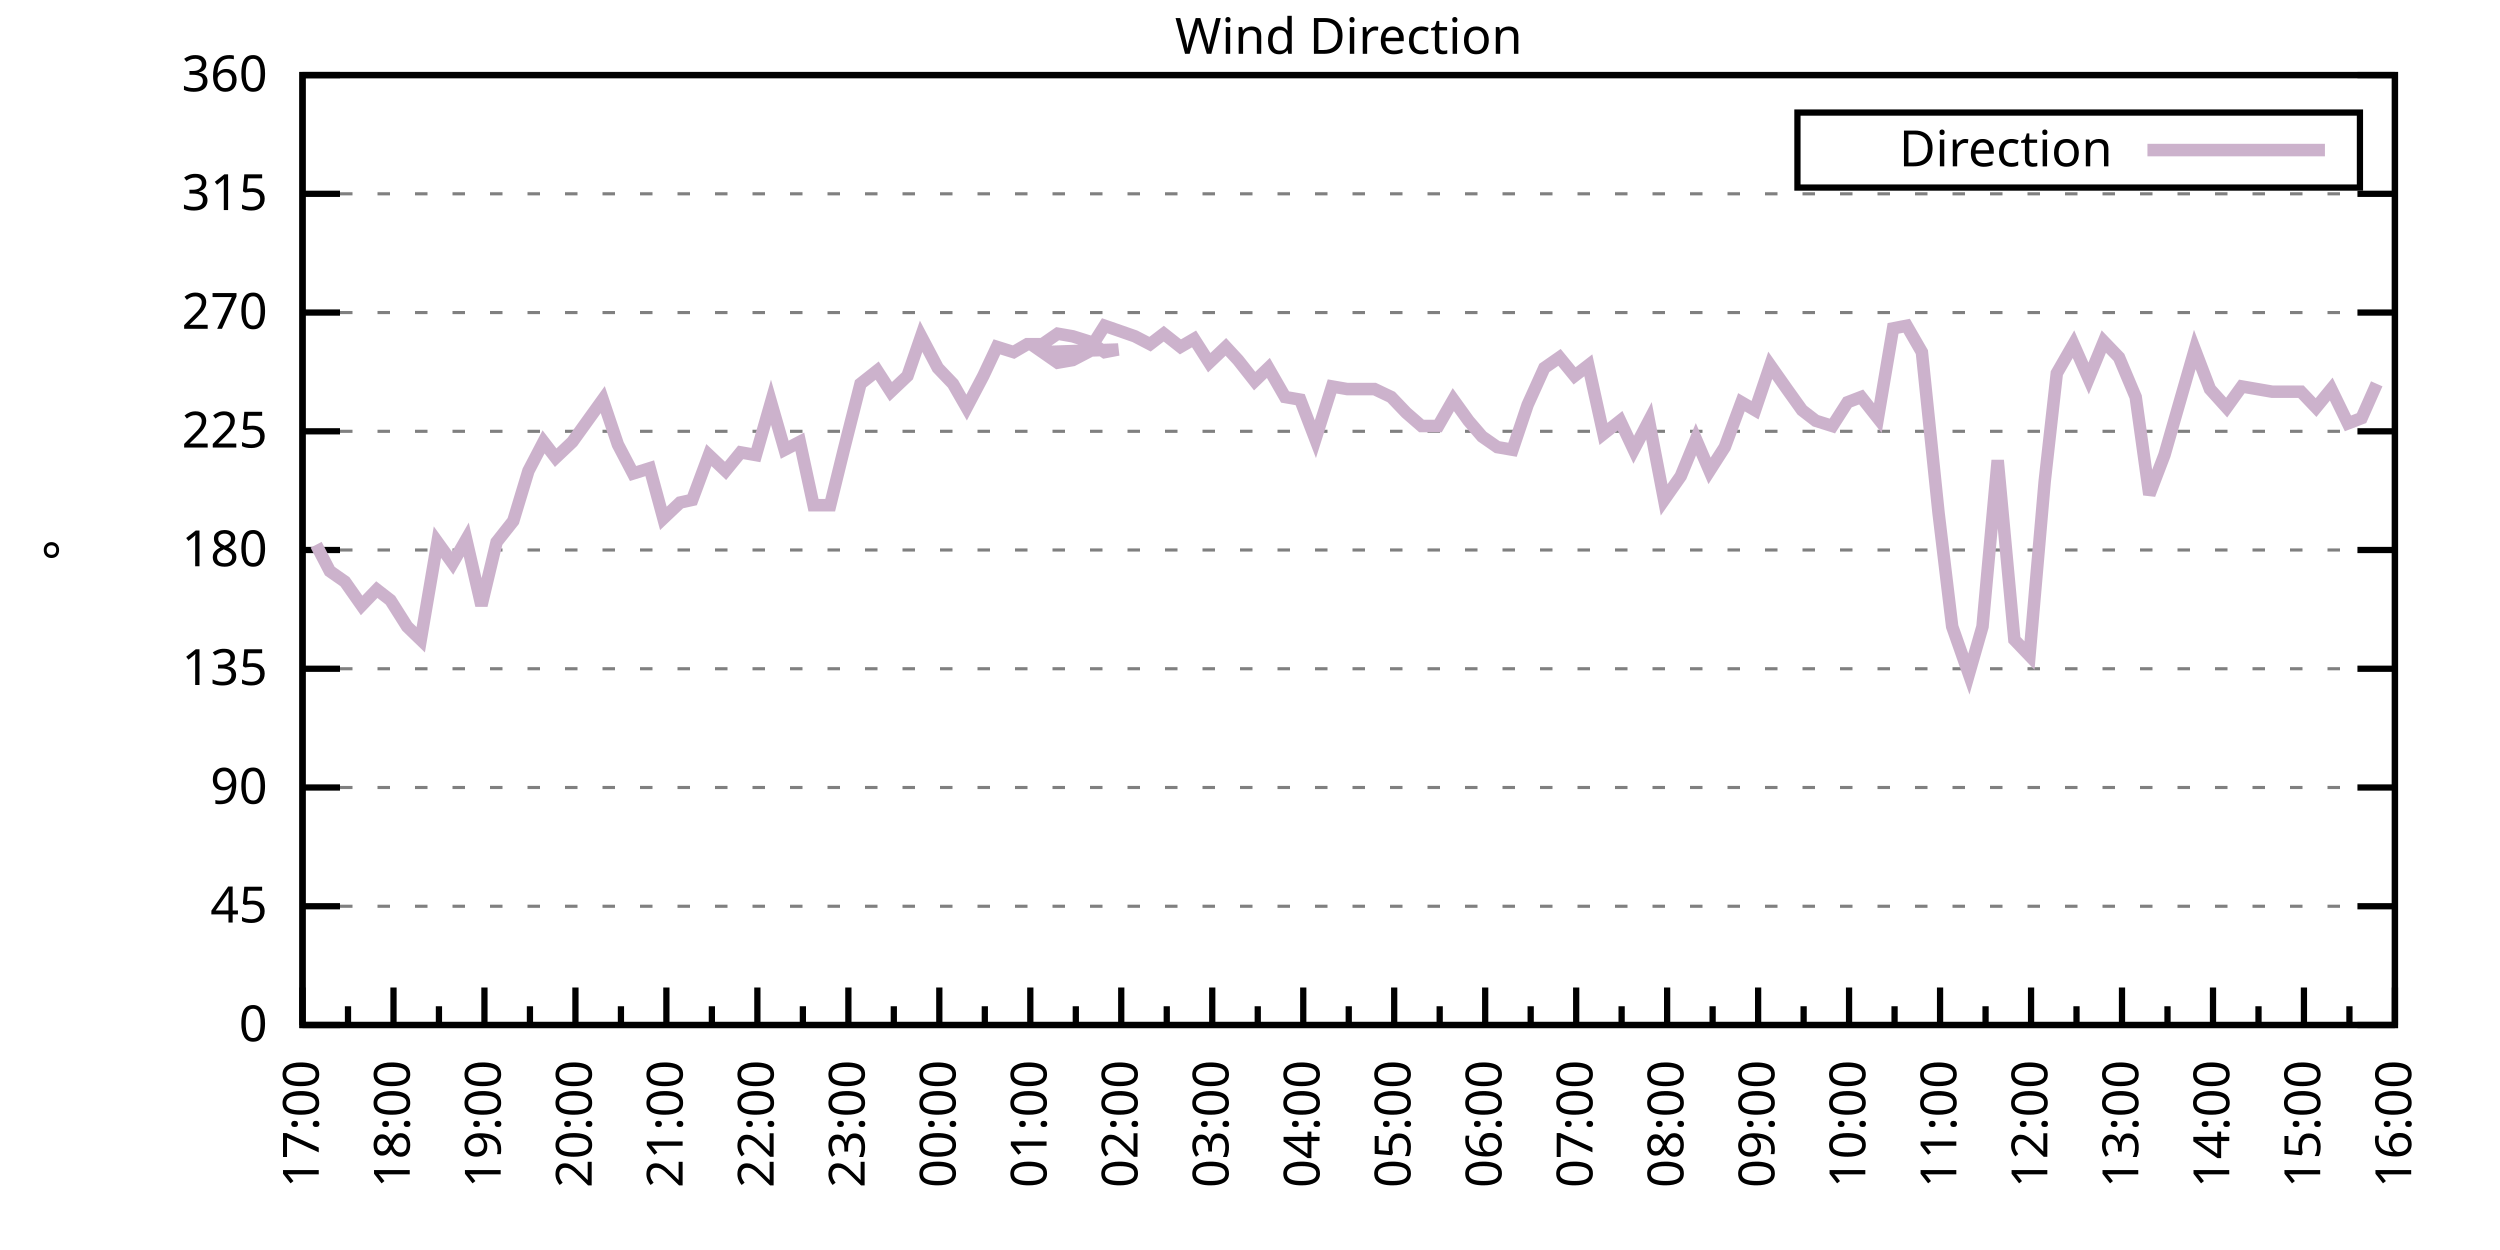
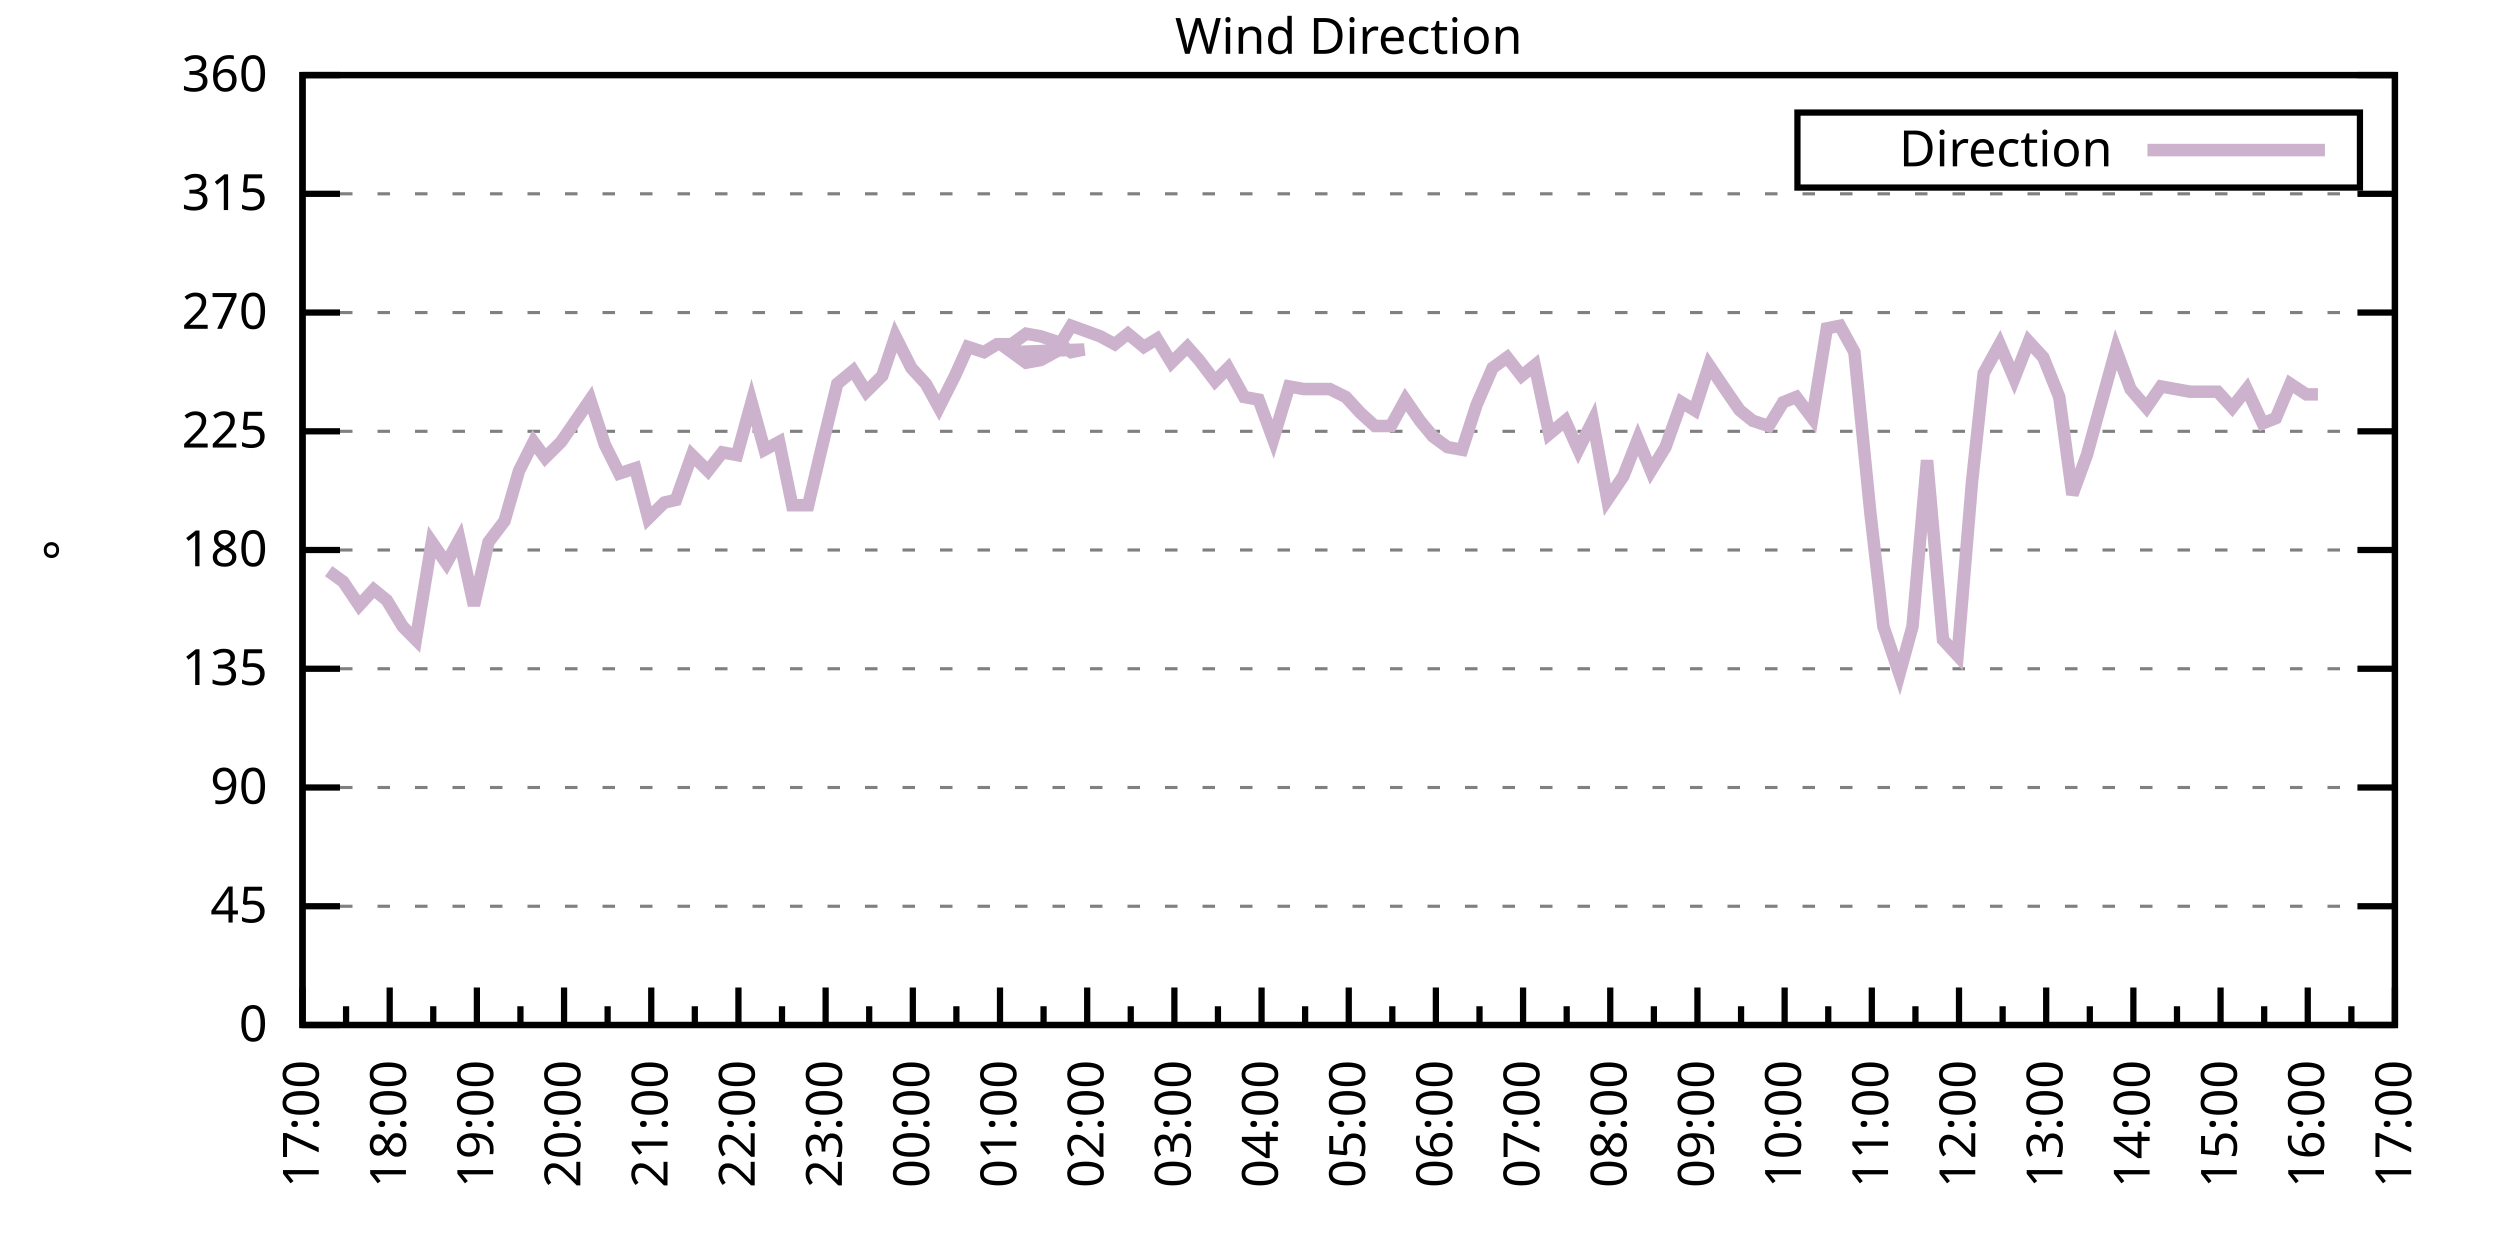
<svg xmlns="http://www.w3.org/2000/svg" xmlns:xlink="http://www.w3.org/1999/xlink" width="400" height="200" viewBox="0 0 400 200">
  <g id="gnuplot_canvas">
    <rect x="0" y="0" width="400" height="200" fill="none" />
    <defs>
      <circle id="gpDot" r="0.5" stroke-width="0.5" stroke="currentColor" />
      <path id="gpPt0" stroke-width="0.333" stroke="currentColor" d="M-1,0 h2 M0,-1 v2" />
      <path id="gpPt1" stroke-width="0.333" stroke="currentColor" d="M-1,-1 L1,1 M1,-1 L-1,1" />
      <path id="gpPt2" stroke-width="0.333" stroke="currentColor" d="M-1,0 L1,0 M0,-1 L0,1 M-1,-1 L1,1 M-1,1 L1,-1" />
      <rect id="gpPt3" stroke-width="0.333" stroke="currentColor" x="-1" y="-1" width="2" height="2" />
      <rect id="gpPt4" stroke-width="0.333" stroke="currentColor" fill="currentColor" x="-1" y="-1" width="2" height="2" />
      <circle id="gpPt5" stroke-width="0.333" stroke="currentColor" cx="0" cy="0" r="1" />
      <use xlink:href="#gpPt5" id="gpPt6" fill="currentColor" stroke="none" />
      <path id="gpPt7" stroke-width="0.333" stroke="currentColor" d="M0,-1.33 L-1.33,0.67 L1.33,0.67 z" />
      <use xlink:href="#gpPt7" id="gpPt8" fill="currentColor" stroke="none" />
      <use xlink:href="#gpPt7" id="gpPt9" stroke="currentColor" transform="rotate(180)" />
      <use xlink:href="#gpPt9" id="gpPt10" fill="currentColor" stroke="none" />
      <use xlink:href="#gpPt3" id="gpPt11" stroke="currentColor" transform="rotate(45)" />
      <use xlink:href="#gpPt11" id="gpPt12" fill="currentColor" stroke="none" />
      <path id="gpPt13" stroke-width="0.333" stroke="currentColor" d="M0,1.330 L1.265,0.411 L0.782,-1.067 L-0.782,-1.076 L-1.265,0.411 z" />
      <use xlink:href="#gpPt13" id="gpPt14" fill="currentColor" stroke="none" />
      <filter id="textbox" filterUnits="objectBoundingBox" x="0" y="0" height="1" width="1">
        <feFlood flood-color="white" flood-opacity="1" result="bgnd" />
        <feComposite in="SourceGraphic" in2="bgnd" operator="atop" />
      </filter>
      <filter id="greybox" filterUnits="objectBoundingBox" x="0" y="0" height="1" width="1">
        <feFlood flood-color="lightgrey" flood-opacity="1" result="grey" />
        <feComposite in="SourceGraphic" in2="grey" operator="atop" />
      </filter>
    </defs>
    <g fill="none" color="white" stroke="currentColor" stroke-width="1.00" stroke-linecap="butt" stroke-linejoin="miter">
</g>
    <g fill="none" color="black" stroke="currentColor" stroke-width="1.00" stroke-linecap="butt" stroke-linejoin="miter">
      <g stroke="none" shape-rendering="crispEdges">
        <polygon fill="rgb(255, 255, 255)" points="48.40,164.00 383.18,164.00 383.18,12.02 48.40,12.02 " />
      </g>
    </g>
    <g fill="none" color="black" stroke="currentColor" stroke-width="1.00" stroke-linecap="butt" stroke-linejoin="miter">
</g>
    <g fill="none" color="black" stroke="black" stroke-width="0.50" stroke-linecap="butt" stroke-linejoin="miter">
</g>
    <g fill="none" color="gray" stroke="currentColor" stroke-width="0.50" stroke-linecap="butt" stroke-linejoin="miter">
      <path stroke="gray" stroke-dasharray="2,4" class="gridline" d="M48.40,164.00 L383.19,164.00  " />
    </g>
    <g fill="none" color="gray" stroke="gray" stroke-width="1.00" stroke-linecap="butt" stroke-linejoin="miter">
</g>
    <g fill="none" color="black" stroke="currentColor" stroke-width="1.00" stroke-linecap="butt" stroke-linejoin="miter">
      <path stroke="black" d="M48.40,164.00 L54.40,164.00 M383.19,164.00 L377.19,164.00  " />
      <g transform="translate(42.80,166.60)" stroke="none" fill="black" font-family="Sans" font-size="8.00" text-anchor="end">
        <text>
          <tspan font-family="Sans"> 0</tspan>
        </text>
      </g>
    </g>
    <g fill="none" color="black" stroke="currentColor" stroke-width="1.00" stroke-linecap="butt" stroke-linejoin="miter">
</g>
    <g fill="none" color="black" stroke="black" stroke-width="0.50" stroke-linecap="butt" stroke-linejoin="miter">
</g>
    <g fill="none" color="gray" stroke="currentColor" stroke-width="0.50" stroke-linecap="butt" stroke-linejoin="miter">
      <path stroke="gray" stroke-dasharray="2,4" class="gridline" d="M48.40,145.00 L383.19,145.00  " />
    </g>
    <g fill="none" color="gray" stroke="gray" stroke-width="1.00" stroke-linecap="butt" stroke-linejoin="miter">
</g>
    <g fill="none" color="black" stroke="currentColor" stroke-width="1.00" stroke-linecap="butt" stroke-linejoin="miter">
      <path stroke="black" d="M48.40,145.00 L54.40,145.00 M383.19,145.00 L377.19,145.00  " />
      <g transform="translate(42.80,147.60)" stroke="none" fill="black" font-family="Sans" font-size="8.00" text-anchor="end">
        <text>
          <tspan font-family="Sans"> 45</tspan>
        </text>
      </g>
    </g>
    <g fill="none" color="black" stroke="currentColor" stroke-width="1.00" stroke-linecap="butt" stroke-linejoin="miter">
</g>
    <g fill="none" color="black" stroke="black" stroke-width="0.50" stroke-linecap="butt" stroke-linejoin="miter">
</g>
    <g fill="none" color="gray" stroke="currentColor" stroke-width="0.50" stroke-linecap="butt" stroke-linejoin="miter">
      <path stroke="gray" stroke-dasharray="2,4" class="gridline" d="M48.40,126.00 L383.19,126.00  " />
    </g>
    <g fill="none" color="gray" stroke="gray" stroke-width="1.00" stroke-linecap="butt" stroke-linejoin="miter">
</g>
    <g fill="none" color="black" stroke="currentColor" stroke-width="1.00" stroke-linecap="butt" stroke-linejoin="miter">
      <path stroke="black" d="M48.40,126.00 L54.40,126.00 M383.19,126.00 L377.19,126.00  " />
      <g transform="translate(42.80,128.60)" stroke="none" fill="black" font-family="Sans" font-size="8.00" text-anchor="end">
        <text>
          <tspan font-family="Sans"> 90</tspan>
        </text>
      </g>
    </g>
    <g fill="none" color="black" stroke="currentColor" stroke-width="1.00" stroke-linecap="butt" stroke-linejoin="miter">
</g>
    <g fill="none" color="black" stroke="black" stroke-width="0.50" stroke-linecap="butt" stroke-linejoin="miter">
</g>
    <g fill="none" color="gray" stroke="currentColor" stroke-width="0.50" stroke-linecap="butt" stroke-linejoin="miter">
      <path stroke="gray" stroke-dasharray="2,4" class="gridline" d="M48.40,107.00 L383.19,107.00  " />
    </g>
    <g fill="none" color="gray" stroke="gray" stroke-width="1.00" stroke-linecap="butt" stroke-linejoin="miter">
</g>
    <g fill="none" color="black" stroke="currentColor" stroke-width="1.00" stroke-linecap="butt" stroke-linejoin="miter">
      <path stroke="black" d="M48.40,107.00 L54.40,107.00 M383.19,107.00 L377.19,107.00  " />
      <g transform="translate(42.80,109.60)" stroke="none" fill="black" font-family="Sans" font-size="8.00" text-anchor="end">
        <text>
          <tspan font-family="Sans"> 135</tspan>
        </text>
      </g>
    </g>
    <g fill="none" color="black" stroke="currentColor" stroke-width="1.00" stroke-linecap="butt" stroke-linejoin="miter">
</g>
    <g fill="none" color="black" stroke="black" stroke-width="0.50" stroke-linecap="butt" stroke-linejoin="miter">
</g>
    <g fill="none" color="gray" stroke="currentColor" stroke-width="0.50" stroke-linecap="butt" stroke-linejoin="miter">
      <path stroke="gray" stroke-dasharray="2,4" class="gridline" d="M48.40,88.00 L383.19,88.00  " />
    </g>
    <g fill="none" color="gray" stroke="gray" stroke-width="1.00" stroke-linecap="butt" stroke-linejoin="miter">
</g>
    <g fill="none" color="black" stroke="currentColor" stroke-width="1.00" stroke-linecap="butt" stroke-linejoin="miter">
      <path stroke="black" d="M48.40,88.00 L54.40,88.00 M383.19,88.00 L377.19,88.00  " />
      <g transform="translate(42.80,90.60)" stroke="none" fill="black" font-family="Sans" font-size="8.00" text-anchor="end">
        <text>
          <tspan font-family="Sans"> 180</tspan>
        </text>
      </g>
    </g>
    <g fill="none" color="black" stroke="currentColor" stroke-width="1.00" stroke-linecap="butt" stroke-linejoin="miter">
</g>
    <g fill="none" color="black" stroke="black" stroke-width="0.50" stroke-linecap="butt" stroke-linejoin="miter">
</g>
    <g fill="none" color="gray" stroke="currentColor" stroke-width="0.50" stroke-linecap="butt" stroke-linejoin="miter">
      <path stroke="gray" stroke-dasharray="2,4" class="gridline" d="M48.40,69.01 L383.19,69.01  " />
    </g>
    <g fill="none" color="gray" stroke="gray" stroke-width="1.00" stroke-linecap="butt" stroke-linejoin="miter">
</g>
    <g fill="none" color="black" stroke="currentColor" stroke-width="1.00" stroke-linecap="butt" stroke-linejoin="miter">
      <path stroke="black" d="M48.40,69.01 L54.40,69.01 M383.19,69.01 L377.19,69.01  " />
      <g transform="translate(42.80,71.61)" stroke="none" fill="black" font-family="Sans" font-size="8.00" text-anchor="end">
        <text>
          <tspan font-family="Sans"> 225</tspan>
        </text>
      </g>
    </g>
    <g fill="none" color="black" stroke="currentColor" stroke-width="1.00" stroke-linecap="butt" stroke-linejoin="miter">
</g>
    <g fill="none" color="black" stroke="black" stroke-width="0.50" stroke-linecap="butt" stroke-linejoin="miter">
</g>
    <g fill="none" color="gray" stroke="currentColor" stroke-width="0.50" stroke-linecap="butt" stroke-linejoin="miter">
      <path stroke="gray" stroke-dasharray="2,4" class="gridline" d="M48.40,50.01 L383.19,50.01  " />
    </g>
    <g fill="none" color="gray" stroke="gray" stroke-width="1.00" stroke-linecap="butt" stroke-linejoin="miter">
</g>
    <g fill="none" color="black" stroke="currentColor" stroke-width="1.00" stroke-linecap="butt" stroke-linejoin="miter">
      <path stroke="black" d="M48.40,50.01 L54.40,50.01 M383.19,50.01 L377.19,50.01  " />
      <g transform="translate(42.80,52.61)" stroke="none" fill="black" font-family="Sans" font-size="8.00" text-anchor="end">
        <text>
          <tspan font-family="Sans"> 270</tspan>
        </text>
      </g>
    </g>
    <g fill="none" color="black" stroke="currentColor" stroke-width="1.00" stroke-linecap="butt" stroke-linejoin="miter">
</g>
    <g fill="none" color="black" stroke="black" stroke-width="0.50" stroke-linecap="butt" stroke-linejoin="miter">
</g>
    <g fill="none" color="gray" stroke="currentColor" stroke-width="0.50" stroke-linecap="butt" stroke-linejoin="miter">
      <path stroke="gray" stroke-dasharray="2,4" class="gridline" d="M48.40,31.01 L383.19,31.01  " />
    </g>
    <g fill="none" color="gray" stroke="gray" stroke-width="1.00" stroke-linecap="butt" stroke-linejoin="miter">
</g>
    <g fill="none" color="black" stroke="currentColor" stroke-width="1.00" stroke-linecap="butt" stroke-linejoin="miter">
      <path stroke="black" d="M48.40,31.01 L54.40,31.01 M383.19,31.01 L377.19,31.01  " />
      <g transform="translate(42.80,33.61)" stroke="none" fill="black" font-family="Sans" font-size="8.00" text-anchor="end">
        <text>
          <tspan font-family="Sans"> 315</tspan>
        </text>
      </g>
    </g>
    <g fill="none" color="black" stroke="currentColor" stroke-width="1.00" stroke-linecap="butt" stroke-linejoin="miter">
</g>
    <g fill="none" color="black" stroke="black" stroke-width="0.50" stroke-linecap="butt" stroke-linejoin="miter">
</g>
    <g fill="none" color="gray" stroke="currentColor" stroke-width="0.50" stroke-linecap="butt" stroke-linejoin="miter">
      <path stroke="gray" stroke-dasharray="2,4" class="gridline" d="M48.40,12.01 L383.19,12.01  " />
    </g>
    <g fill="none" color="gray" stroke="gray" stroke-width="1.00" stroke-linecap="butt" stroke-linejoin="miter">
</g>
    <g fill="none" color="black" stroke="currentColor" stroke-width="1.00" stroke-linecap="butt" stroke-linejoin="miter">
      <path stroke="black" d="M48.40,12.01 L54.40,12.01 M383.19,12.01 L377.19,12.01  " />
      <g transform="translate(42.80,14.61)" stroke="none" fill="black" font-family="Sans" font-size="8.00" text-anchor="end">
        <text>
          <tspan font-family="Sans"> 360</tspan>
        </text>
      </g>
    </g>
    <g fill="none" color="black" stroke="currentColor" stroke-width="1.00" stroke-linecap="butt" stroke-linejoin="miter">
      <path stroke="black" d="M48.40,164.00 L48.40,158.00  " />
      <g transform="translate(51.00,169.60) rotate(270)" stroke="none" fill="black" font-family="Sans" font-size="8.00" text-anchor="end">
        <text>
          <tspan font-family="Sans">17:00</tspan>
        </text>
      </g>
    </g>
    <g fill="none" color="black" stroke="currentColor" stroke-width="1.00" stroke-linecap="butt" stroke-linejoin="miter">
-       <path stroke="black" d="M55.68,164.00 L55.68,161.00 M62.96,164.00 L62.96,158.00  " />
-       <g transform="translate(65.56,169.60) rotate(270)" stroke="none" fill="black" font-family="Sans" font-size="8.00" text-anchor="end">
+       <path stroke="black" d="M55.37,164.00 L55.37,161.00 M62.35,164.00 L62.35,158.00  " />
+       <g transform="translate(64.95,169.60) rotate(270)" stroke="none" fill="black" font-family="Sans" font-size="8.00" text-anchor="end">
        <text>
          <tspan font-family="Sans">18:00</tspan>
        </text>
      </g>
    </g>
    <g fill="none" color="black" stroke="currentColor" stroke-width="1.00" stroke-linecap="butt" stroke-linejoin="miter">
-       <path stroke="black" d="M70.23,164.00 L70.23,161.00 M77.51,164.00 L77.51,158.00  " />
-       <g transform="translate(80.11,169.60) rotate(270)" stroke="none" fill="black" font-family="Sans" font-size="8.00" text-anchor="end">
+       <path stroke="black" d="M69.32,164.00 L69.32,161.00 M76.30,164.00 L76.30,158.00  " />
+       <g transform="translate(78.90,169.60) rotate(270)" stroke="none" fill="black" font-family="Sans" font-size="8.00" text-anchor="end">
        <text>
          <tspan font-family="Sans">19:00</tspan>
        </text>
      </g>
    </g>
    <g fill="none" color="black" stroke="currentColor" stroke-width="1.00" stroke-linecap="butt" stroke-linejoin="miter">
-       <path stroke="black" d="M84.79,164.00 L84.79,161.00 M92.07,164.00 L92.07,158.00  " />
-       <g transform="translate(94.67,169.60) rotate(270)" stroke="none" fill="black" font-family="Sans" font-size="8.00" text-anchor="end">
+       <path stroke="black" d="M83.27,164.00 L83.27,161.00 M90.25,164.00 L90.25,158.00  " />
+       <g transform="translate(92.85,169.60) rotate(270)" stroke="none" fill="black" font-family="Sans" font-size="8.00" text-anchor="end">
        <text>
          <tspan font-family="Sans">20:00</tspan>
        </text>
      </g>
    </g>
    <g fill="none" color="black" stroke="currentColor" stroke-width="1.00" stroke-linecap="butt" stroke-linejoin="miter">
-       <path stroke="black" d="M99.35,164.00 L99.35,161.00 M106.62,164.00 L106.62,158.00  " />
-       <g transform="translate(109.22,169.60) rotate(270)" stroke="none" fill="black" font-family="Sans" font-size="8.00" text-anchor="end">
+       <path stroke="black" d="M97.22,164.00 L97.22,161.00 M104.20,164.00 L104.20,158.00  " />
+       <g transform="translate(106.80,169.60) rotate(270)" stroke="none" fill="black" font-family="Sans" font-size="8.00" text-anchor="end">
        <text>
          <tspan font-family="Sans">21:00</tspan>
        </text>
      </g>
    </g>
    <g fill="none" color="black" stroke="currentColor" stroke-width="1.00" stroke-linecap="butt" stroke-linejoin="miter">
-       <path stroke="black" d="M113.90,164.00 L113.90,161.00 M121.18,164.00 L121.18,158.00  " />
-       <g transform="translate(123.78,169.60) rotate(270)" stroke="none" fill="black" font-family="Sans" font-size="8.00" text-anchor="end">
+       <path stroke="black" d="M111.17,164.00 L111.17,161.00 M118.15,164.00 L118.15,158.00  " />
+       <g transform="translate(120.75,169.60) rotate(270)" stroke="none" fill="black" font-family="Sans" font-size="8.00" text-anchor="end">
        <text>
          <tspan font-family="Sans">22:00</tspan>
        </text>
      </g>
    </g>
    <g fill="none" color="black" stroke="currentColor" stroke-width="1.00" stroke-linecap="butt" stroke-linejoin="miter">
-       <path stroke="black" d="M128.46,164.00 L128.46,161.00 M135.74,164.00 L135.74,158.00  " />
-       <g transform="translate(138.34,169.60) rotate(270)" stroke="none" fill="black" font-family="Sans" font-size="8.00" text-anchor="end">
+       <path stroke="black" d="M125.12,164.00 L125.12,161.00 M132.10,164.00 L132.10,158.00  " />
+       <g transform="translate(134.70,169.60) rotate(270)" stroke="none" fill="black" font-family="Sans" font-size="8.00" text-anchor="end">
        <text>
          <tspan font-family="Sans">23:00</tspan>
        </text>
      </g>
    </g>
    <g fill="none" color="black" stroke="currentColor" stroke-width="1.00" stroke-linecap="butt" stroke-linejoin="miter">
-       <path stroke="black" d="M143.01,164.00 L143.01,161.00 M150.29,164.00 L150.29,158.00  " />
-       <g transform="translate(152.89,169.60) rotate(270)" stroke="none" fill="black" font-family="Sans" font-size="8.00" text-anchor="end">
+       <path stroke="black" d="M139.07,164.00 L139.07,161.00 M146.05,164.00 L146.05,158.00  " />
+       <g transform="translate(148.65,169.60) rotate(270)" stroke="none" fill="black" font-family="Sans" font-size="8.00" text-anchor="end">
        <text>
          <tspan font-family="Sans">00:00</tspan>
        </text>
      </g>
    </g>
    <g fill="none" color="black" stroke="currentColor" stroke-width="1.00" stroke-linecap="butt" stroke-linejoin="miter">
-       <path stroke="black" d="M157.57,164.00 L157.57,161.00 M164.85,164.00 L164.85,158.00  " />
-       <g transform="translate(167.45,169.60) rotate(270)" stroke="none" fill="black" font-family="Sans" font-size="8.00" text-anchor="end">
+       <path stroke="black" d="M153.02,164.00 L153.02,161.00 M160.00,164.00 L160.00,158.00  " />
+       <g transform="translate(162.60,169.60) rotate(270)" stroke="none" fill="black" font-family="Sans" font-size="8.00" text-anchor="end">
        <text>
          <tspan font-family="Sans">01:00</tspan>
        </text>
      </g>
    </g>
    <g fill="none" color="black" stroke="currentColor" stroke-width="1.00" stroke-linecap="butt" stroke-linejoin="miter">
-       <path stroke="black" d="M172.13,164.00 L172.13,161.00 M179.40,164.00 L179.40,158.00  " />
-       <g transform="translate(182.00,169.60) rotate(270)" stroke="none" fill="black" font-family="Sans" font-size="8.00" text-anchor="end">
+       <path stroke="black" d="M166.97,164.00 L166.97,161.00 M173.95,164.00 L173.95,158.00  " />
+       <g transform="translate(176.55,169.60) rotate(270)" stroke="none" fill="black" font-family="Sans" font-size="8.00" text-anchor="end">
        <text>
          <tspan font-family="Sans">02:00</tspan>
        </text>
      </g>
    </g>
    <g fill="none" color="black" stroke="currentColor" stroke-width="1.00" stroke-linecap="butt" stroke-linejoin="miter">
-       <path stroke="black" d="M186.68,164.00 L186.68,161.00 M193.96,164.00 L193.96,158.00  " />
-       <g transform="translate(196.56,169.60) rotate(270)" stroke="none" fill="black" font-family="Sans" font-size="8.00" text-anchor="end">
+       <path stroke="black" d="M180.92,164.00 L180.92,161.00 M187.90,164.00 L187.90,158.00  " />
+       <g transform="translate(190.50,169.60) rotate(270)" stroke="none" fill="black" font-family="Sans" font-size="8.00" text-anchor="end">
        <text>
          <tspan font-family="Sans">03:00</tspan>
        </text>
      </g>
    </g>
    <g fill="none" color="black" stroke="currentColor" stroke-width="1.00" stroke-linecap="butt" stroke-linejoin="miter">
-       <path stroke="black" d="M201.24,164.00 L201.24,161.00 M208.52,164.00 L208.52,158.00  " />
-       <g transform="translate(211.12,169.60) rotate(270)" stroke="none" fill="black" font-family="Sans" font-size="8.00" text-anchor="end">
+       <path stroke="black" d="M194.87,164.00 L194.87,161.00 M201.85,164.00 L201.85,158.00  " />
+       <g transform="translate(204.45,169.60) rotate(270)" stroke="none" fill="black" font-family="Sans" font-size="8.00" text-anchor="end">
        <text>
          <tspan font-family="Sans">04:00</tspan>
        </text>
      </g>
    </g>
    <g fill="none" color="black" stroke="currentColor" stroke-width="1.00" stroke-linecap="butt" stroke-linejoin="miter">
-       <path stroke="black" d="M215.80,164.00 L215.80,161.00 M223.07,164.00 L223.07,158.00  " />
-       <g transform="translate(225.67,169.60) rotate(270)" stroke="none" fill="black" font-family="Sans" font-size="8.00" text-anchor="end">
+       <path stroke="black" d="M208.82,164.00 L208.82,161.00 M215.80,164.00 L215.80,158.00  " />
+       <g transform="translate(218.40,169.60) rotate(270)" stroke="none" fill="black" font-family="Sans" font-size="8.00" text-anchor="end">
        <text>
          <tspan font-family="Sans">05:00</tspan>
        </text>
      </g>
    </g>
    <g fill="none" color="black" stroke="currentColor" stroke-width="1.00" stroke-linecap="butt" stroke-linejoin="miter">
-       <path stroke="black" d="M230.35,164.00 L230.35,161.00 M237.63,164.00 L237.63,158.00  " />
-       <g transform="translate(240.23,169.60) rotate(270)" stroke="none" fill="black" font-family="Sans" font-size="8.00" text-anchor="end">
+       <path stroke="black" d="M222.77,164.00 L222.77,161.00 M229.74,164.00 L229.74,158.00  " />
+       <g transform="translate(232.34,169.60) rotate(270)" stroke="none" fill="black" font-family="Sans" font-size="8.00" text-anchor="end">
        <text>
          <tspan font-family="Sans">06:00</tspan>
        </text>
      </g>
    </g>
    <g fill="none" color="black" stroke="currentColor" stroke-width="1.00" stroke-linecap="butt" stroke-linejoin="miter">
-       <path stroke="black" d="M244.91,164.00 L244.91,161.00 M252.19,164.00 L252.19,158.00  " />
-       <g transform="translate(254.79,169.60) rotate(270)" stroke="none" fill="black" font-family="Sans" font-size="8.00" text-anchor="end">
+       <path stroke="black" d="M236.72,164.00 L236.72,161.00 M243.69,164.00 L243.69,158.00  " />
+       <g transform="translate(246.29,169.60) rotate(270)" stroke="none" fill="black" font-family="Sans" font-size="8.00" text-anchor="end">
        <text>
          <tspan font-family="Sans">07:00</tspan>
        </text>
      </g>
    </g>
    <g fill="none" color="black" stroke="currentColor" stroke-width="1.00" stroke-linecap="butt" stroke-linejoin="miter">
-       <path stroke="black" d="M259.46,164.00 L259.46,161.00 M266.74,164.00 L266.74,158.00  " />
-       <g transform="translate(269.34,169.60) rotate(270)" stroke="none" fill="black" font-family="Sans" font-size="8.00" text-anchor="end">
+       <path stroke="black" d="M250.67,164.00 L250.67,161.00 M257.64,164.00 L257.64,158.00  " />
+       <g transform="translate(260.24,169.60) rotate(270)" stroke="none" fill="black" font-family="Sans" font-size="8.00" text-anchor="end">
        <text>
          <tspan font-family="Sans">08:00</tspan>
        </text>
      </g>
    </g>
    <g fill="none" color="black" stroke="currentColor" stroke-width="1.00" stroke-linecap="butt" stroke-linejoin="miter">
-       <path stroke="black" d="M274.02,164.00 L274.02,161.00 M281.30,164.00 L281.30,158.00  " />
-       <g transform="translate(283.90,169.60) rotate(270)" stroke="none" fill="black" font-family="Sans" font-size="8.00" text-anchor="end">
+       <path stroke="black" d="M264.62,164.00 L264.62,161.00 M271.59,164.00 L271.59,158.00  " />
+       <g transform="translate(274.19,169.60) rotate(270)" stroke="none" fill="black" font-family="Sans" font-size="8.00" text-anchor="end">
        <text>
          <tspan font-family="Sans">09:00</tspan>
        </text>
      </g>
    </g>
    <g fill="none" color="black" stroke="currentColor" stroke-width="1.00" stroke-linecap="butt" stroke-linejoin="miter">
-       <path stroke="black" d="M288.58,164.00 L288.58,161.00 M295.85,164.00 L295.85,158.00  " />
-       <g transform="translate(298.45,169.60) rotate(270)" stroke="none" fill="black" font-family="Sans" font-size="8.00" text-anchor="end">
+       <path stroke="black" d="M278.57,164.00 L278.57,161.00 M285.54,164.00 L285.54,158.00  " />
+       <g transform="translate(288.14,169.60) rotate(270)" stroke="none" fill="black" font-family="Sans" font-size="8.00" text-anchor="end">
        <text>
          <tspan font-family="Sans">10:00</tspan>
        </text>
      </g>
    </g>
    <g fill="none" color="black" stroke="currentColor" stroke-width="1.00" stroke-linecap="butt" stroke-linejoin="miter">
-       <path stroke="black" d="M303.13,164.00 L303.13,161.00 M310.41,164.00 L310.41,158.00  " />
-       <g transform="translate(313.01,169.60) rotate(270)" stroke="none" fill="black" font-family="Sans" font-size="8.00" text-anchor="end">
+       <path stroke="black" d="M292.52,164.00 L292.52,161.00 M299.49,164.00 L299.49,158.00  " />
+       <g transform="translate(302.09,169.60) rotate(270)" stroke="none" fill="black" font-family="Sans" font-size="8.00" text-anchor="end">
        <text>
          <tspan font-family="Sans">11:00</tspan>
        </text>
      </g>
    </g>
    <g fill="none" color="black" stroke="currentColor" stroke-width="1.00" stroke-linecap="butt" stroke-linejoin="miter">
-       <path stroke="black" d="M317.69,164.00 L317.69,161.00 M324.97,164.00 L324.97,158.00  " />
-       <g transform="translate(327.57,169.60) rotate(270)" stroke="none" fill="black" font-family="Sans" font-size="8.00" text-anchor="end">
+       <path stroke="black" d="M306.47,164.00 L306.47,161.00 M313.44,164.00 L313.44,158.00  " />
+       <g transform="translate(316.04,169.60) rotate(270)" stroke="none" fill="black" font-family="Sans" font-size="8.00" text-anchor="end">
        <text>
          <tspan font-family="Sans">12:00</tspan>
        </text>
      </g>
    </g>
    <g fill="none" color="black" stroke="currentColor" stroke-width="1.00" stroke-linecap="butt" stroke-linejoin="miter">
-       <path stroke="black" d="M332.24,164.00 L332.24,161.00 M339.52,164.00 L339.52,158.00  " />
-       <g transform="translate(342.12,169.60) rotate(270)" stroke="none" fill="black" font-family="Sans" font-size="8.00" text-anchor="end">
+       <path stroke="black" d="M320.42,164.00 L320.42,161.00 M327.39,164.00 L327.39,158.00  " />
+       <g transform="translate(329.99,169.60) rotate(270)" stroke="none" fill="black" font-family="Sans" font-size="8.00" text-anchor="end">
        <text>
          <tspan font-family="Sans">13:00</tspan>
        </text>
      </g>
    </g>
    <g fill="none" color="black" stroke="currentColor" stroke-width="1.00" stroke-linecap="butt" stroke-linejoin="miter">
-       <path stroke="black" d="M346.80,164.00 L346.80,161.00 M354.08,164.00 L354.08,158.00  " />
-       <g transform="translate(356.68,169.60) rotate(270)" stroke="none" fill="black" font-family="Sans" font-size="8.00" text-anchor="end">
+       <path stroke="black" d="M334.37,164.00 L334.37,161.00 M341.34,164.00 L341.34,158.00  " />
+       <g transform="translate(343.94,169.60) rotate(270)" stroke="none" fill="black" font-family="Sans" font-size="8.00" text-anchor="end">
        <text>
          <tspan font-family="Sans">14:00</tspan>
        </text>
      </g>
    </g>
    <g fill="none" color="black" stroke="currentColor" stroke-width="1.00" stroke-linecap="butt" stroke-linejoin="miter">
-       <path stroke="black" d="M361.36,164.00 L361.36,161.00 M368.63,164.00 L368.63,158.00  " />
-       <g transform="translate(371.23,169.60) rotate(270)" stroke="none" fill="black" font-family="Sans" font-size="8.00" text-anchor="end">
+       <path stroke="black" d="M348.32,164.00 L348.32,161.00 M355.29,164.00 L355.29,158.00  " />
+       <g transform="translate(357.89,169.60) rotate(270)" stroke="none" fill="black" font-family="Sans" font-size="8.00" text-anchor="end">
        <text>
          <tspan font-family="Sans">15:00</tspan>
        </text>
      </g>
    </g>
    <g fill="none" color="black" stroke="currentColor" stroke-width="1.00" stroke-linecap="butt" stroke-linejoin="miter">
-       <path stroke="black" d="M375.91,164.00 L375.91,161.00 M383.19,164.00 L383.19,158.00  " />
+       <path stroke="black" d="M362.27,164.00 L362.27,161.00 M369.24,164.00 L369.24,158.00  " />
+       <g transform="translate(371.84,169.60) rotate(270)" stroke="none" fill="black" font-family="Sans" font-size="8.00" text-anchor="end">
+         <text>
+           <tspan font-family="Sans">16:00</tspan>
+         </text>
+       </g>
+     </g>
+     <g fill="none" color="black" stroke="currentColor" stroke-width="1.00" stroke-linecap="butt" stroke-linejoin="miter">
+       <path stroke="black" d="M376.22,164.00 L376.22,161.00 M383.19,164.00 L383.19,158.00  " />
      <g transform="translate(385.79,169.60) rotate(270)" stroke="none" fill="black" font-family="Sans" font-size="8.00" text-anchor="end">
        <text>
-           <tspan font-family="Sans">16:00</tspan>
+           <tspan font-family="Sans">17:00</tspan>
        </text>
      </g>
    </g>
    <g fill="none" color="black" stroke="currentColor" stroke-width="1.00" stroke-linecap="butt" stroke-linejoin="miter">
</g>
    <g fill="none" color="black" stroke="currentColor" stroke-width="1.00" stroke-linecap="butt" stroke-linejoin="miter">
      <path stroke="black" d="M48.40,12.01 L48.40,164.00 L383.19,164.00 L383.19,12.01 L48.40,12.01 Z  " />
    </g>
    <g fill="none" color="black" stroke="currentColor" stroke-width="1.00" stroke-linecap="butt" stroke-linejoin="miter">
      <g transform="translate(12.80,88.01) rotate(270)" stroke="none" fill="black" font-family="Sans" font-size="8.00" text-anchor="middle">
        <text>
          <tspan font-family="Sans">°</tspan>
        </text>
      </g>
    </g>
    <g fill="none" color="black" stroke="currentColor" stroke-width="1.00" stroke-linecap="butt" stroke-linejoin="miter">
</g>
    <g fill="none" color="black" stroke="currentColor" stroke-width="1.00" stroke-linecap="butt" stroke-linejoin="miter">
      <path stroke="black" d="M287.59,30.01 L287.59,18.01 L377.59,18.01 L377.59,30.01 L287.59,30.01 Z  " />
    </g>
    <g id="Wind_direction_plot_1">
      <g fill="none" color="white" stroke="black" stroke-width="2.00" stroke-linecap="butt" stroke-linejoin="miter">
</g>
      <g fill="none" color="black" stroke="currentColor" stroke-width="2.00" stroke-linecap="butt" stroke-linejoin="miter">
        <g transform="translate(337.99,26.61)" stroke="none" fill="black" font-family="Sans" font-size="8.00" text-anchor="end">
          <text>
            <tspan font-family="Sans">Direction</tspan>
          </text>
        </g>
      </g>
      <g fill="none" color="black" stroke="currentColor" stroke-width="2.00" stroke-linecap="butt" stroke-linejoin="miter">
-         <path stroke="rgb(204, 178, 204)" d="M343.59,24.01 L371.99,24.01 M50.58,87.16 L52.77,91.38 L55.19,93.07 L57.86,96.87 L60.29,94.34 L62.47,96.03   L65.14,100.25 L67.32,102.36 L69.99,86.74 L72.42,90.12 L74.60,86.32 L77.03,96.87 L79.45,86.74 L82.12,83.36   L84.55,75.34 L86.97,70.70 L88.91,73.23 L91.58,70.70 L96.44,63.94 L98.86,71.12 L101.29,75.76 L103.96,74.92   L106.14,82.94 L108.81,80.41 L110.75,79.98 L113.42,72.81 L116.09,75.34 L118.51,72.38 L120.94,72.81 L123.36,64.36   L125.55,71.96 L127.97,70.70 L130.16,80.83 L132.83,80.83 L135.01,71.96 L137.68,61.41 L140.35,59.30 L142.53,62.67   L145.20,60.14 L147.38,53.81 L150.05,58.87 L152.48,61.41 L154.66,65.21 L157.33,60.14 L159.51,55.50 L162.18,56.34   L164.36,55.07 L166.79,55.07 L169.22,53.39 L171.64,53.81 L174.31,54.65 L176.74,56.34 L178.92,55.92 L166.79,56.34   L169.22,58.03 L171.64,57.61 L174.07,56.34 L176.74,52.12 L179.16,52.96 L181.59,53.81 L184.01,55.07 L186.20,53.39   L188.87,55.50 L191.05,54.23 L193.48,58.03 L196.14,55.50 L198.09,57.61 L200.75,60.98 L202.94,58.87 L205.61,63.52   L208.03,63.94 L210.46,70.27 L213.13,61.83 L215.55,62.25 L217.98,62.25 L219.92,62.25 L222.59,63.52 L225.01,66.05   L227.44,68.16 L230.11,68.16 L232.53,63.94 L234.96,67.32 L237.14,69.85 L239.57,71.54 L242.00,71.96 L244.42,64.78   L247.09,58.87 L249.52,57.18 L251.94,60.14 L254.13,58.45 L256.55,69.43 L259.22,67.32 L261.40,71.96 L263.83,67.32   L266.26,79.98 L268.92,76.18 L271.35,70.27 L273.53,75.34 L275.96,71.54 L278.63,64.36 L280.81,65.63 L283.24,58.45   L285.91,62.25 L288.33,65.63 L290.52,67.32 L293.18,68.16 L295.61,64.36 L297.79,63.52 L300.46,66.90 L302.89,52.54   L305.07,52.12 L307.50,56.34 L310.17,82.09 L312.35,100.25 L315.02,107.85 L317.20,100.25 L319.63,73.65 L322.30,102.36   L324.72,104.89 L327.15,77.03 L329.09,59.72 L331.76,55.07 L334.18,60.56 L336.61,54.65 L339.04,57.18 L341.71,63.52   L343.89,79.14 L346.31,72.81 L348.98,63.52 L351.17,55.92 L353.59,62.25 L356.26,65.21 L358.69,61.83 L361.11,62.25   L363.54,62.67 L365.72,62.67 L368.15,62.67 L370.57,65.21 L373.00,62.25 L375.67,67.74 L377.85,66.90 L380.28,61.41    " />
+         <path stroke="rgb(204, 178, 204)" d="M343.59,24.01 L371.99,24.01 M52.58,91.38 L54.91,93.07 L57.47,96.87 L59.79,94.34 L61.88,96.03 L64.44,100.25   L66.53,102.36 L69.09,86.74 L71.42,90.12 L73.51,86.32 L75.83,96.87 L78.16,86.74 L80.72,83.36 L83.04,75.34   L85.37,70.70 L87.23,73.23 L89.78,70.70 L94.43,63.94 L96.76,71.12 L99.08,75.76 L101.64,74.92 L103.73,82.94   L106.29,80.41 L108.15,79.98 L110.71,72.81 L113.27,75.34 L115.59,72.38 L117.92,72.81 L120.24,64.36 L122.33,71.96   L124.66,70.70 L126.75,80.83 L129.31,80.83 L131.40,71.96 L133.96,61.41 L136.51,59.30 L138.61,62.67 L141.16,60.14   L143.26,53.81 L145.81,58.87 L148.14,61.41 L150.23,65.21 L152.79,60.14 L154.88,55.50 L157.44,56.34 L159.53,55.07   L161.86,55.07 L164.18,53.39 L166.51,53.81 L169.06,54.65 L171.39,56.34 L173.48,55.92 L161.86,56.34 L164.18,58.03   L166.51,57.61 L168.83,56.34 L171.39,52.12 L173.71,52.96 L176.04,53.81 L178.36,55.07 L180.46,53.39 L183.01,55.50   L185.11,54.23 L187.43,58.03 L189.99,55.50 L191.85,57.61 L194.41,60.98 L196.50,58.87 L199.06,63.52 L201.38,63.94   L203.71,70.27 L206.26,61.83 L208.59,62.25 L210.91,62.25 L212.77,62.25 L215.33,63.52 L217.65,66.05 L219.98,68.16   L222.54,68.16 L224.86,63.94 L227.19,67.32 L229.28,69.85 L231.60,71.54 L233.93,71.96 L236.25,64.78 L238.81,58.87   L241.14,57.18 L243.46,60.14 L245.55,58.45 L247.88,69.43 L250.44,67.32 L252.53,71.96 L254.85,67.32 L257.18,79.98   L259.74,76.18 L262.06,70.27 L264.15,75.34 L266.48,71.54 L269.04,64.36 L271.13,65.63 L273.45,58.45 L276.01,62.25   L278.34,65.63 L280.43,67.32 L282.99,68.16 L285.31,64.36 L287.40,63.52 L289.96,66.90 L292.29,52.54 L294.38,52.12   L296.70,56.34 L299.26,82.09 L301.35,100.25 L303.91,107.85 L306.00,100.25 L308.33,73.65 L310.88,102.36 L313.21,104.89   L315.53,77.03 L317.39,59.72 L319.95,55.07 L322.28,60.56 L324.60,54.65 L326.93,57.18 L329.48,63.52 L331.58,79.14   L333.90,72.81 L336.46,63.52 L338.55,55.92 L340.88,62.25 L343.43,65.21 L345.76,61.83 L348.08,62.25 L350.41,62.67   L352.50,62.67 L354.83,62.67 L357.15,65.21 L359.48,62.25 L362.03,67.74 L364.13,66.90 L366.45,61.41 L369.01,63.10   L370.87,63.10  " />
      </g>
    </g>
    <g fill="none" color="black" stroke="currentColor" stroke-width="2.00" stroke-linecap="butt" stroke-linejoin="miter">
</g>
    <g fill="none" color="black" stroke="black" stroke-width="1.00" stroke-linecap="butt" stroke-linejoin="miter">
</g>
    <g fill="none" color="black" stroke="currentColor" stroke-width="1.00" stroke-linecap="butt" stroke-linejoin="miter">
      <path stroke="black" d="M48.40,12.01 L48.40,164.00 L383.19,164.00 L383.19,12.01 L48.40,12.01 Z  " />
    </g>
    <g fill="none" color="black" stroke="currentColor" stroke-width="1.00" stroke-linecap="butt" stroke-linejoin="miter">
      <g transform="translate(215.79,8.61)" stroke="none" fill="black" font-family="Sans" font-size="8.00" text-anchor="middle">
        <text>
          <tspan font-family="Sans">Wind Direction</tspan>
        </text>
      </g>
    </g>
    <g fill="none" color="black" stroke="currentColor" stroke-width="1.00" stroke-linecap="butt" stroke-linejoin="miter">
</g>
  </g>
</svg>
